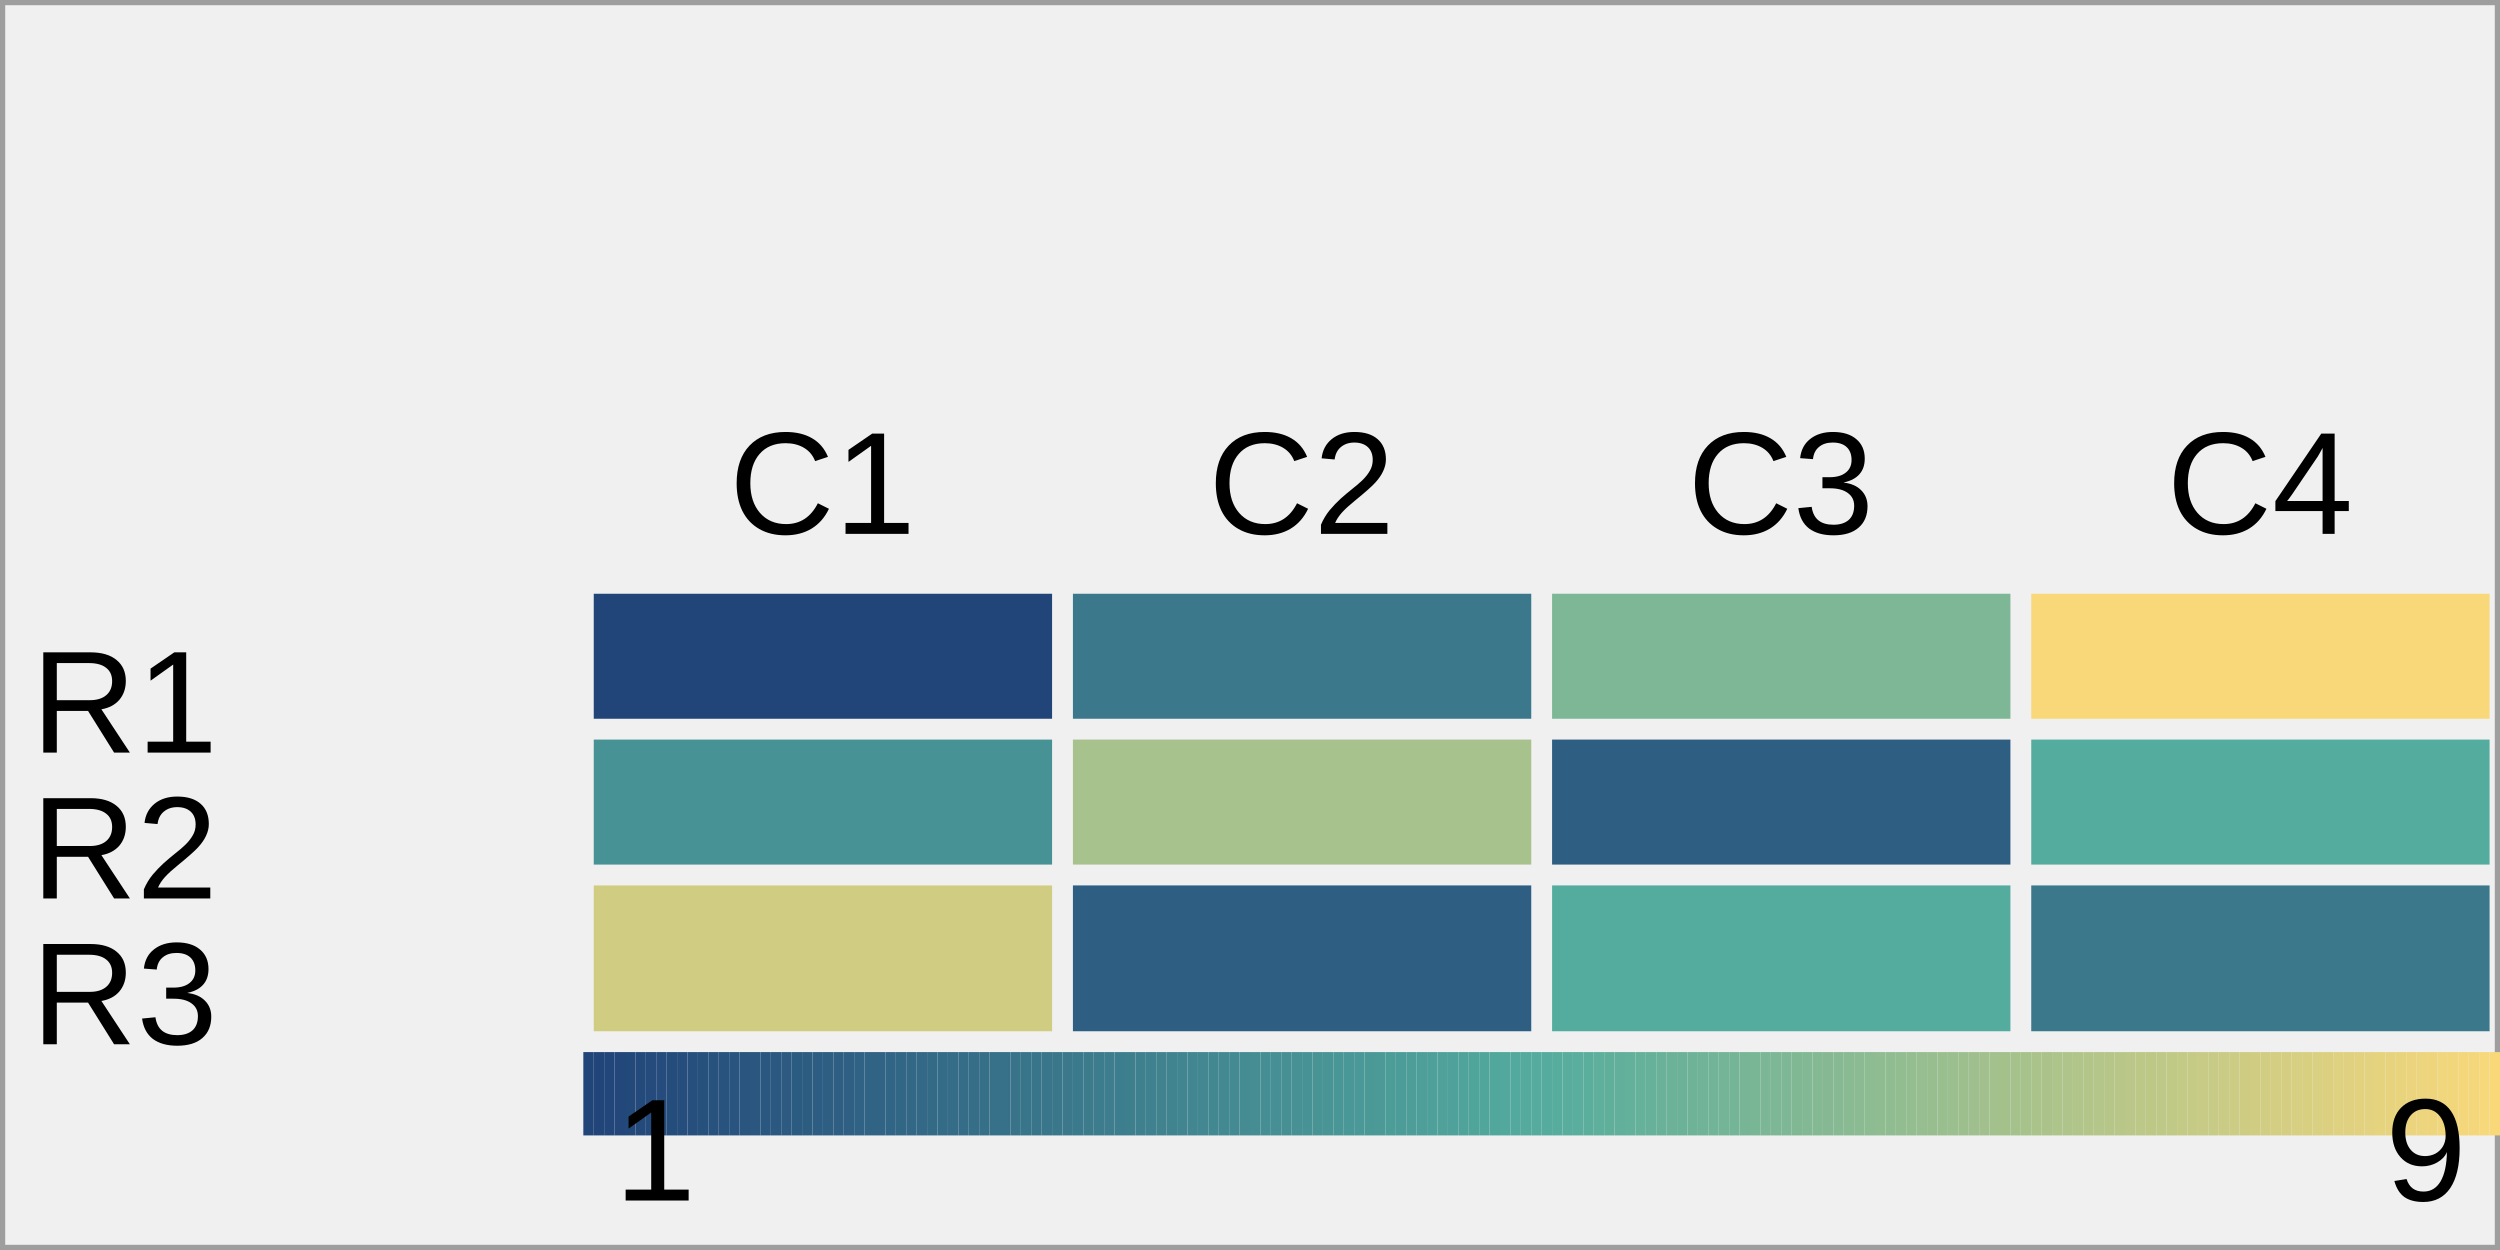
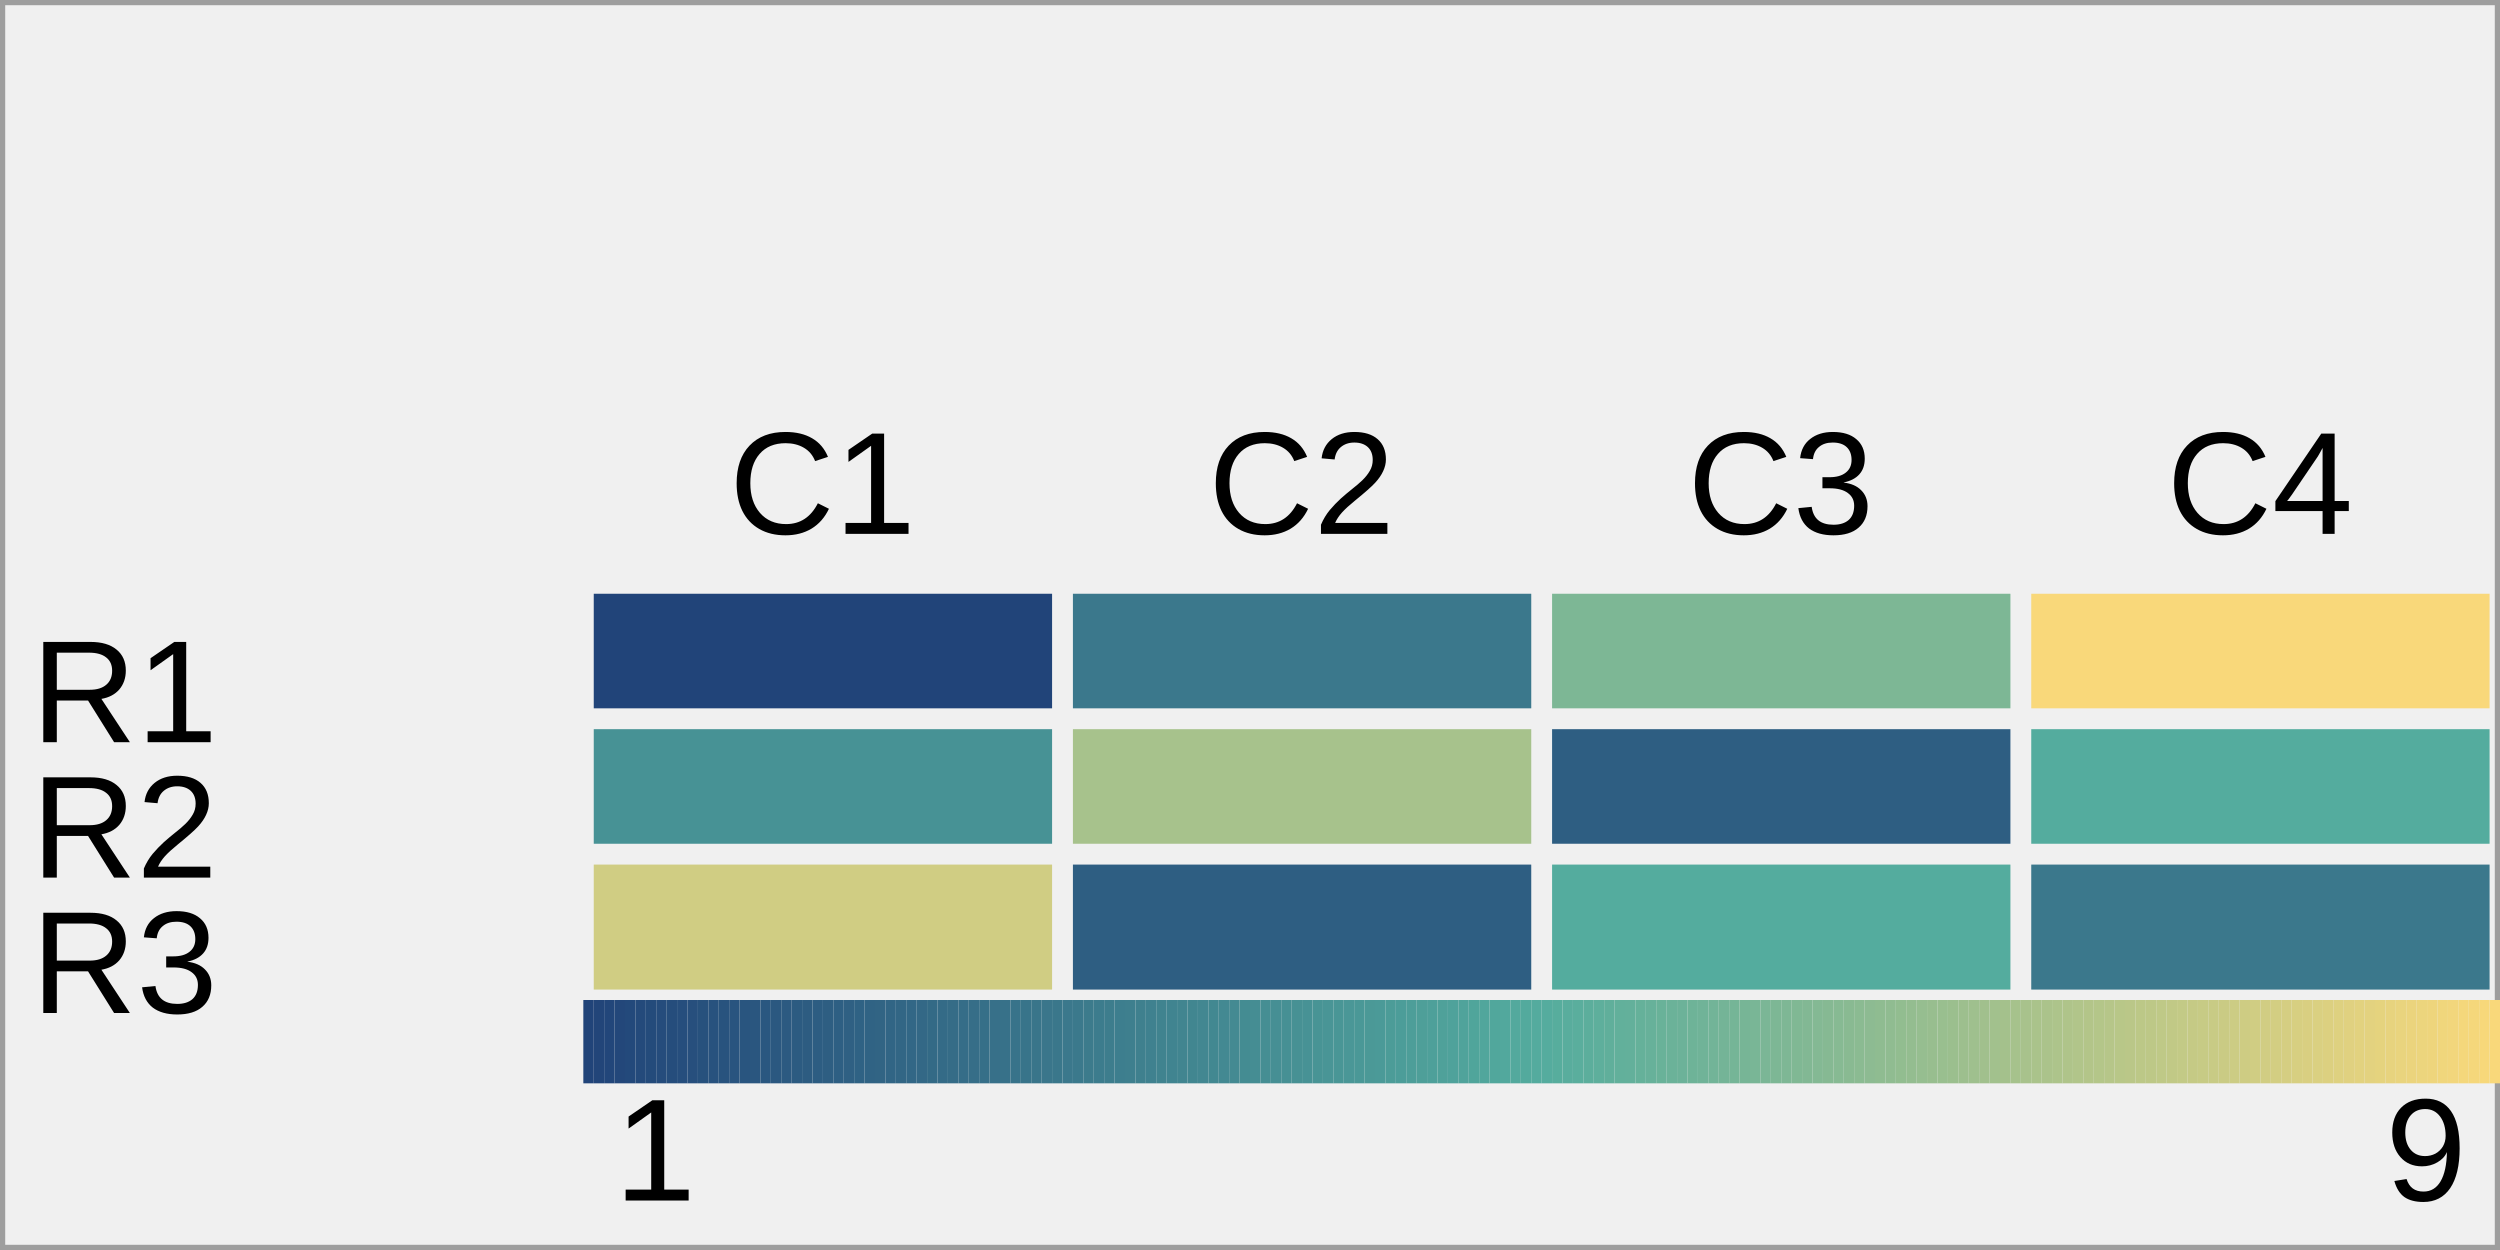
<svg xmlns="http://www.w3.org/2000/svg" width="240" height="120" viewBox="0 0 240 120">
  <rect x="0" y="0" width="240" height="120" fill="rgba(240,240,240,1.00)" />
  <rect x="0" y="0" width="240" height="120" fill="rgba(240,240,240,1.00)" />
  <rect x="0" y="0" width="240" height="120" fill="none" stroke="rgba(158,158,158,1.00)" stroke-width="1" />
-   <rect x="57" y="57" width="44" height="12" fill="rgba(33,68,121,1.00)" />
-   <rect x="103" y="57" width="44" height="12" fill="rgba(59,120,140,1.00)" />
-   <rect x="149" y="57" width="44" height="12" fill="rgba(125,183,149,1.00)" />
-   <rect x="195" y="57" width="44" height="12" fill="rgba(249,216,122,1.00)" />
-   <rect x="57" y="71" width="44" height="12" fill="rgba(71,146,149,1.00)" />
-   <rect x="103" y="71" width="44" height="12" fill="rgba(167,194,140,1.00)" />
-   <rect x="149" y="71" width="44" height="12" fill="rgba(46,94,130,1.00)" />
-   <rect x="195" y="71" width="44" height="12" fill="rgba(84,172,158,1.00)" />
-   <rect x="57" y="85" width="44" height="14" fill="rgba(208,205,131,1.00)" />
-   <rect x="103" y="85" width="44" height="14" fill="rgba(46,94,130,1.00)" />
-   <rect x="149" y="85" width="44" height="14" fill="rgba(84,172,158,1.00)" />
-   <rect x="195" y="85" width="44" height="14" fill="rgba(59,120,140,1.00)" />
-   <text x="3" y="63" dominant-baseline="text-before-edge" font-family="Arial" font-size="14" font-style="normal" font-weight="400" fill="rgba(0,0,0,1.00)">R1</text>
-   <text x="3" y="77" dominant-baseline="text-before-edge" font-family="Arial" font-size="14" font-style="normal" font-weight="400" fill="rgba(0,0,0,1.00)">R2</text>
-   <text x="3" y="91" dominant-baseline="text-before-edge" font-family="Arial" font-size="14" font-style="normal" font-weight="400" fill="rgba(0,0,0,1.00)">R3</text>
+   <rect x="57" y="57" width="44" height="11" fill="rgba(33,68,121,1.00)" />
+   <rect x="103" y="57" width="44" height="11" fill="rgba(59,120,140,1.00)" />
+   <rect x="149" y="57" width="44" height="11" fill="rgba(125,183,149,1.00)" />
+   <rect x="195" y="57" width="44" height="11" fill="rgba(249,216,122,1.00)" />
+   <rect x="57" y="70" width="44" height="11" fill="rgba(71,146,149,1.00)" />
+   <rect x="103" y="70" width="44" height="11" fill="rgba(167,194,140,1.00)" />
+   <rect x="149" y="70" width="44" height="11" fill="rgba(46,94,130,1.00)" />
+   <rect x="195" y="70" width="44" height="11" fill="rgba(84,172,158,1.00)" />
+   <rect x="57" y="83" width="44" height="12" fill="rgba(208,205,131,1.00)" />
+   <rect x="103" y="83" width="44" height="12" fill="rgba(46,94,130,1.00)" />
+   <rect x="149" y="83" width="44" height="12" fill="rgba(84,172,158,1.00)" />
+   <rect x="195" y="83" width="44" height="12" fill="rgba(59,120,140,1.00)" />
+   <text x="3" y="62" dominant-baseline="text-before-edge" font-family="Arial" font-size="14" font-style="normal" font-weight="400" fill="rgba(0,0,0,1.00)">R1</text>
+   <text x="3" y="75" dominant-baseline="text-before-edge" font-family="Arial" font-size="14" font-style="normal" font-weight="400" fill="rgba(0,0,0,1.00)">R2</text>
+   <text x="3" y="88" dominant-baseline="text-before-edge" font-family="Arial" font-size="14" font-style="normal" font-weight="400" fill="rgba(0,0,0,1.00)">R3</text>
  <text x="70" y="42" dominant-baseline="text-before-edge" font-family="Arial" font-size="14" font-style="normal" font-weight="400" fill="rgba(0,0,0,1.00)">C1</text>
  <text x="116" y="42" dominant-baseline="text-before-edge" font-family="Arial" font-size="14" font-style="normal" font-weight="400" fill="rgba(0,0,0,1.00)">C2</text>
  <text x="162" y="42" dominant-baseline="text-before-edge" font-family="Arial" font-size="14" font-style="normal" font-weight="400" fill="rgba(0,0,0,1.00)">C3</text>
  <text x="208" y="42" dominant-baseline="text-before-edge" font-family="Arial" font-size="14" font-style="normal" font-weight="400" fill="rgba(0,0,0,1.00)">C4</text>
-   <rect x="56" y="101" width="1" height="8" fill="rgba(33,68,121,1.00)" />
-   <rect x="57" y="101" width="1" height="8" fill="rgba(34,69,121,1.00)" />
-   <rect x="58" y="101" width="1" height="8" fill="rgba(34,70,122,1.00)" />
-   <rect x="59" y="101" width="1" height="8" fill="rgba(35,71,122,1.00)" />
-   <rect x="60" y="101" width="1" height="8" fill="rgba(35,73,123,1.00)" />
-   <rect x="61" y="101" width="1" height="8" fill="rgba(36,74,123,1.00)" />
-   <rect x="62" y="101" width="1" height="8" fill="rgba(36,75,123,1.00)" />
-   <rect x="63" y="101" width="1" height="8" fill="rgba(37,76,124,1.00)" />
-   <rect x="64" y="101" width="1" height="8" fill="rgba(37,77,124,1.00)" />
-   <rect x="65" y="101" width="1" height="8" fill="rgba(38,78,125,1.00)" />
-   <rect x="66" y="101" width="1" height="8" fill="rgba(39,79,125,1.00)" />
-   <rect x="67" y="101" width="1" height="8" fill="rgba(39,81,125,1.00)" />
-   <rect x="68" y="101" width="1" height="8" fill="rgba(40,82,126,1.00)" />
-   <rect x="69" y="101" width="1" height="8" fill="rgba(40,83,126,1.00)" />
-   <rect x="70" y="101" width="1" height="8" fill="rgba(41,84,127,1.00)" />
-   <rect x="71" y="101" width="1" height="8" fill="rgba(41,85,127,1.00)" />
-   <rect x="72" y="101" width="1" height="8" fill="rgba(42,86,127,1.00)" />
-   <rect x="73" y="101" width="1" height="8" fill="rgba(42,87,128,1.00)" />
-   <rect x="74" y="101" width="1" height="8" fill="rgba(43,88,128,1.00)" />
-   <rect x="75" y="101" width="1" height="8" fill="rgba(44,90,129,1.00)" />
-   <rect x="76" y="101" width="1" height="8" fill="rgba(44,91,129,1.00)" />
-   <rect x="77" y="101" width="1" height="8" fill="rgba(45,92,129,1.00)" />
-   <rect x="78" y="101" width="1" height="8" fill="rgba(45,93,130,1.00)" />
-   <rect x="79" y="101" width="1" height="8" fill="rgba(46,94,130,1.00)" />
-   <rect x="80" y="101" width="1" height="8" fill="rgba(46,95,131,1.00)" />
-   <rect x="81" y="101" width="1" height="8" fill="rgba(47,96,131,1.00)" />
-   <rect x="82" y="101" width="1" height="8" fill="rgba(47,98,132,1.00)" />
-   <rect x="83" y="101" width="1" height="8" fill="rgba(48,99,132,1.00)" />
-   <rect x="84" y="101" width="1" height="8" fill="rgba(49,100,132,1.00)" />
-   <rect x="85" y="101" width="1" height="8" fill="rgba(49,101,133,1.00)" />
-   <rect x="86" y="101" width="1" height="8" fill="rgba(50,102,133,1.00)" />
-   <rect x="87" y="101" width="1" height="8" fill="rgba(50,103,134,1.00)" />
-   <rect x="88" y="101" width="1" height="8" fill="rgba(51,104,134,1.00)" />
-   <rect x="89" y="101" width="1" height="8" fill="rgba(51,106,134,1.00)" />
-   <rect x="90" y="101" width="1" height="8" fill="rgba(52,107,135,1.00)" />
-   <rect x="91" y="101" width="1" height="8" fill="rgba(53,108,135,1.00)" />
-   <rect x="92" y="101" width="1" height="8" fill="rgba(53,109,136,1.00)" />
-   <rect x="93" y="101" width="1" height="8" fill="rgba(54,110,136,1.00)" />
-   <rect x="94" y="101" width="1" height="8" fill="rgba(54,111,136,1.00)" />
-   <rect x="95" y="101" width="1" height="8" fill="rgba(55,112,137,1.00)" />
-   <rect x="96" y="101" width="1" height="8" fill="rgba(55,113,137,1.00)" />
-   <rect x="97" y="101" width="1" height="8" fill="rgba(56,115,138,1.00)" />
-   <rect x="98" y="101" width="1" height="8" fill="rgba(56,116,138,1.00)" />
-   <rect x="99" y="101" width="1" height="8" fill="rgba(57,117,138,1.00)" />
-   <rect x="100" y="101" width="1" height="8" fill="rgba(58,118,139,1.00)" />
-   <rect x="101" y="101" width="1" height="8" fill="rgba(58,119,139,1.00)" />
-   <rect x="102" y="101" width="1" height="8" fill="rgba(59,120,140,1.00)" />
-   <rect x="103" y="101" width="1" height="8" fill="rgba(59,121,140,1.00)" />
-   <rect x="104" y="101" width="1" height="8" fill="rgba(60,123,140,1.00)" />
-   <rect x="105" y="101" width="1" height="8" fill="rgba(60,124,141,1.00)" />
-   <rect x="106" y="101" width="1" height="8" fill="rgba(61,125,141,1.00)" />
-   <rect x="107" y="101" width="1" height="8" fill="rgba(61,126,142,1.00)" />
-   <rect x="108" y="101" width="1" height="8" fill="rgba(62,127,142,1.00)" />
-   <rect x="109" y="101" width="1" height="8" fill="rgba(63,128,142,1.00)" />
-   <rect x="110" y="101" width="1" height="8" fill="rgba(63,129,143,1.00)" />
-   <rect x="111" y="101" width="1" height="8" fill="rgba(64,131,143,1.00)" />
-   <rect x="112" y="101" width="1" height="8" fill="rgba(64,132,144,1.00)" />
-   <rect x="113" y="101" width="1" height="8" fill="rgba(65,133,144,1.00)" />
-   <rect x="114" y="101" width="1" height="8" fill="rgba(65,134,144,1.00)" />
-   <rect x="115" y="101" width="1" height="8" fill="rgba(66,135,145,1.00)" />
-   <rect x="116" y="101" width="1" height="8" fill="rgba(66,136,145,1.00)" />
-   <rect x="117" y="101" width="1" height="8" fill="rgba(67,137,146,1.00)" />
-   <rect x="118" y="101" width="1" height="8" fill="rgba(68,138,146,1.00)" />
-   <rect x="119" y="101" width="1" height="8" fill="rgba(68,140,146,1.00)" />
-   <rect x="120" y="101" width="1" height="8" fill="rgba(69,141,147,1.00)" />
-   <rect x="121" y="101" width="1" height="8" fill="rgba(69,142,147,1.00)" />
-   <rect x="122" y="101" width="1" height="8" fill="rgba(70,143,148,1.00)" />
-   <rect x="123" y="101" width="1" height="8" fill="rgba(70,144,148,1.00)" />
-   <rect x="124" y="101" width="1" height="8" fill="rgba(71,145,148,1.00)" />
-   <rect x="125" y="101" width="1" height="8" fill="rgba(71,146,149,1.00)" />
-   <rect x="126" y="101" width="1" height="8" fill="rgba(72,148,149,1.00)" />
-   <rect x="127" y="101" width="1" height="8" fill="rgba(73,149,150,1.00)" />
-   <rect x="128" y="101" width="1" height="8" fill="rgba(73,150,150,1.00)" />
-   <rect x="129" y="101" width="1" height="8" fill="rgba(74,151,151,1.00)" />
-   <rect x="130" y="101" width="1" height="8" fill="rgba(74,152,151,1.00)" />
-   <rect x="131" y="101" width="1" height="8" fill="rgba(75,153,151,1.00)" />
-   <rect x="132" y="101" width="1" height="8" fill="rgba(75,154,152,1.00)" />
-   <rect x="133" y="101" width="1" height="8" fill="rgba(76,156,152,1.00)" />
-   <rect x="134" y="101" width="1" height="8" fill="rgba(76,157,153,1.00)" />
-   <rect x="135" y="101" width="1" height="8" fill="rgba(77,158,153,1.00)" />
-   <rect x="136" y="101" width="1" height="8" fill="rgba(78,159,153,1.00)" />
-   <rect x="137" y="101" width="1" height="8" fill="rgba(78,160,154,1.00)" />
-   <rect x="138" y="101" width="1" height="8" fill="rgba(79,161,154,1.00)" />
-   <rect x="139" y="101" width="1" height="8" fill="rgba(79,162,155,1.00)" />
-   <rect x="140" y="101" width="1" height="8" fill="rgba(80,163,155,1.00)" />
-   <rect x="141" y="101" width="1" height="8" fill="rgba(80,165,155,1.00)" />
-   <rect x="142" y="101" width="1" height="8" fill="rgba(81,166,156,1.00)" />
-   <rect x="143" y="101" width="1" height="8" fill="rgba(81,167,156,1.00)" />
-   <rect x="144" y="101" width="1" height="8" fill="rgba(82,168,157,1.00)" />
-   <rect x="145" y="101" width="1" height="8" fill="rgba(83,169,157,1.00)" />
-   <rect x="146" y="101" width="1" height="8" fill="rgba(83,170,157,1.00)" />
-   <rect x="147" y="101" width="1" height="8" fill="rgba(84,171,158,1.00)" />
-   <rect x="148" y="101" width="1" height="8" fill="rgba(85,172,158,1.00)" />
-   <rect x="149" y="101" width="1" height="8" fill="rgba(87,173,157,1.00)" />
-   <rect x="150" y="101" width="1" height="8" fill="rgba(89,173,157,1.00)" />
-   <rect x="151" y="101" width="1" height="8" fill="rgba(90,174,157,1.00)" />
-   <rect x="152" y="101" width="1" height="8" fill="rgba(92,174,156,1.00)" />
-   <rect x="153" y="101" width="1" height="8" fill="rgba(94,175,156,1.00)" />
-   <rect x="154" y="101" width="1" height="8" fill="rgba(96,175,155,1.00)" />
-   <rect x="155" y="101" width="1" height="8" fill="rgba(98,176,155,1.00)" />
-   <rect x="156" y="101" width="1" height="8" fill="rgba(99,176,155,1.00)" />
-   <rect x="157" y="101" width="1" height="8" fill="rgba(101,177,154,1.00)" />
-   <rect x="158" y="101" width="1" height="8" fill="rgba(103,177,154,1.00)" />
-   <rect x="159" y="101" width="1" height="8" fill="rgba(105,178,153,1.00)" />
-   <rect x="160" y="101" width="1" height="8" fill="rgba(107,178,153,1.00)" />
-   <rect x="161" y="101" width="1" height="8" fill="rgba(108,178,153,1.00)" />
-   <rect x="162" y="101" width="1" height="8" fill="rgba(110,179,152,1.00)" />
-   <rect x="163" y="101" width="1" height="8" fill="rgba(112,179,152,1.00)" />
-   <rect x="164" y="101" width="1" height="8" fill="rgba(114,180,152,1.00)" />
-   <rect x="165" y="101" width="1" height="8" fill="rgba(116,180,151,1.00)" />
-   <rect x="166" y="101" width="1" height="8" fill="rgba(117,181,151,1.00)" />
-   <rect x="167" y="101" width="1" height="8" fill="rgba(119,181,150,1.00)" />
-   <rect x="168" y="101" width="1" height="8" fill="rgba(121,182,150,1.00)" />
-   <rect x="169" y="101" width="1" height="8" fill="rgba(123,182,150,1.00)" />
-   <rect x="170" y="101" width="1" height="8" fill="rgba(125,183,149,1.00)" />
-   <rect x="171" y="101" width="1" height="8" fill="rgba(126,183,149,1.00)" />
-   <rect x="172" y="101" width="1" height="8" fill="rgba(128,184,148,1.00)" />
-   <rect x="173" y="101" width="1" height="8" fill="rgba(130,184,148,1.00)" />
-   <rect x="174" y="101" width="1" height="8" fill="rgba(132,185,148,1.00)" />
-   <rect x="175" y="101" width="1" height="8" fill="rgba(134,185,147,1.00)" />
-   <rect x="176" y="101" width="1" height="8" fill="rgba(135,186,147,1.00)" />
-   <rect x="177" y="101" width="1" height="8" fill="rgba(137,186,146,1.00)" />
-   <rect x="178" y="101" width="1" height="8" fill="rgba(139,187,146,1.00)" />
-   <rect x="179" y="101" width="1" height="8" fill="rgba(141,187,146,1.00)" />
-   <rect x="180" y="101" width="1" height="8" fill="rgba(143,188,145,1.00)" />
-   <rect x="181" y="101" width="1" height="8" fill="rgba(144,188,145,1.00)" />
-   <rect x="182" y="101" width="1" height="8" fill="rgba(146,189,144,1.00)" />
-   <rect x="183" y="101" width="1" height="8" fill="rgba(148,189,144,1.00)" />
-   <rect x="184" y="101" width="1" height="8" fill="rgba(150,190,144,1.00)" />
-   <rect x="185" y="101" width="1" height="8" fill="rgba(152,190,143,1.00)" />
-   <rect x="186" y="101" width="1" height="8" fill="rgba(153,191,143,1.00)" />
-   <rect x="187" y="101" width="1" height="8" fill="rgba(155,191,142,1.00)" />
-   <rect x="188" y="101" width="1" height="8" fill="rgba(157,191,142,1.00)" />
-   <rect x="189" y="101" width="1" height="8" fill="rgba(159,192,142,1.00)" />
-   <rect x="190" y="101" width="1" height="8" fill="rgba(161,192,141,1.00)" />
-   <rect x="191" y="101" width="1" height="8" fill="rgba(162,193,141,1.00)" />
-   <rect x="192" y="101" width="1" height="8" fill="rgba(164,193,140,1.00)" />
-   <rect x="193" y="101" width="1" height="8" fill="rgba(166,194,140,1.00)" />
-   <rect x="194" y="101" width="1" height="8" fill="rgba(168,194,140,1.00)" />
-   <rect x="195" y="101" width="1" height="8" fill="rgba(170,195,139,1.00)" />
-   <rect x="196" y="101" width="1" height="8" fill="rgba(171,195,139,1.00)" />
-   <rect x="197" y="101" width="1" height="8" fill="rgba(173,196,139,1.00)" />
-   <rect x="198" y="101" width="1" height="8" fill="rgba(175,196,138,1.00)" />
-   <rect x="199" y="101" width="1" height="8" fill="rgba(177,197,138,1.00)" />
-   <rect x="200" y="101" width="1" height="8" fill="rgba(179,197,137,1.00)" />
-   <rect x="201" y="101" width="1" height="8" fill="rgba(180,198,137,1.00)" />
-   <rect x="202" y="101" width="1" height="8" fill="rgba(182,198,137,1.00)" />
-   <rect x="203" y="101" width="1" height="8" fill="rgba(184,199,136,1.00)" />
-   <rect x="204" y="101" width="1" height="8" fill="rgba(186,199,136,1.00)" />
-   <rect x="205" y="101" width="1" height="8" fill="rgba(188,200,135,1.00)" />
-   <rect x="206" y="101" width="1" height="8" fill="rgba(189,200,135,1.00)" />
-   <rect x="207" y="101" width="1" height="8" fill="rgba(191,201,135,1.00)" />
-   <rect x="208" y="101" width="1" height="8" fill="rgba(193,201,134,1.00)" />
-   <rect x="209" y="101" width="1" height="8" fill="rgba(195,202,134,1.00)" />
-   <rect x="210" y="101" width="1" height="8" fill="rgba(197,202,133,1.00)" />
-   <rect x="211" y="101" width="1" height="8" fill="rgba(199,203,133,1.00)" />
-   <rect x="212" y="101" width="1" height="8" fill="rgba(200,203,133,1.00)" />
-   <rect x="213" y="101" width="1" height="8" fill="rgba(202,203,132,1.00)" />
-   <rect x="214" y="101" width="1" height="8" fill="rgba(204,204,132,1.00)" />
-   <rect x="215" y="101" width="1" height="8" fill="rgba(206,204,131,1.00)" />
-   <rect x="216" y="101" width="1" height="8" fill="rgba(208,205,131,1.00)" />
-   <rect x="217" y="101" width="1" height="8" fill="rgba(209,205,131,1.00)" />
-   <rect x="218" y="101" width="1" height="8" fill="rgba(211,206,130,1.00)" />
-   <rect x="219" y="101" width="1" height="8" fill="rgba(213,206,130,1.00)" />
-   <rect x="220" y="101" width="1" height="8" fill="rgba(215,207,129,1.00)" />
-   <rect x="221" y="101" width="1" height="8" fill="rgba(217,207,129,1.00)" />
-   <rect x="222" y="101" width="1" height="8" fill="rgba(218,208,129,1.00)" />
-   <rect x="223" y="101" width="1" height="8" fill="rgba(220,208,128,1.00)" />
-   <rect x="224" y="101" width="1" height="8" fill="rgba(222,209,128,1.00)" />
-   <rect x="225" y="101" width="1" height="8" fill="rgba(224,209,128,1.00)" />
-   <rect x="226" y="101" width="1" height="8" fill="rgba(226,210,127,1.00)" />
-   <rect x="227" y="101" width="1" height="8" fill="rgba(227,210,127,1.00)" />
-   <rect x="228" y="101" width="1" height="8" fill="rgba(229,211,126,1.00)" />
-   <rect x="229" y="101" width="1" height="8" fill="rgba(231,211,126,1.00)" />
-   <rect x="230" y="101" width="1" height="8" fill="rgba(233,212,126,1.00)" />
-   <rect x="231" y="101" width="1" height="8" fill="rgba(235,212,125,1.00)" />
-   <rect x="232" y="101" width="1" height="8" fill="rgba(236,213,125,1.00)" />
-   <rect x="233" y="101" width="1" height="8" fill="rgba(238,213,124,1.00)" />
-   <rect x="234" y="101" width="1" height="8" fill="rgba(240,214,124,1.00)" />
-   <rect x="235" y="101" width="1" height="8" fill="rgba(242,214,124,1.00)" />
-   <rect x="236" y="101" width="1" height="8" fill="rgba(244,215,123,1.00)" />
-   <rect x="237" y="101" width="1" height="8" fill="rgba(245,215,123,1.00)" />
-   <rect x="238" y="101" width="1" height="8" fill="rgba(247,216,122,1.00)" />
-   <rect x="239" y="101" width="1" height="8" fill="rgba(249,216,122,1.00)" />
+   <rect x="56" y="96" width="1" height="8" fill="rgba(33,68,121,1.00)" />
+   <rect x="57" y="96" width="1" height="8" fill="rgba(34,69,121,1.00)" />
+   <rect x="58" y="96" width="1" height="8" fill="rgba(34,70,122,1.00)" />
+   <rect x="59" y="96" width="1" height="8" fill="rgba(35,71,122,1.00)" />
+   <rect x="60" y="96" width="1" height="8" fill="rgba(35,73,123,1.00)" />
+   <rect x="61" y="96" width="1" height="8" fill="rgba(36,74,123,1.00)" />
+   <rect x="62" y="96" width="1" height="8" fill="rgba(36,75,123,1.00)" />
+   <rect x="63" y="96" width="1" height="8" fill="rgba(37,76,124,1.00)" />
+   <rect x="64" y="96" width="1" height="8" fill="rgba(37,77,124,1.00)" />
+   <rect x="65" y="96" width="1" height="8" fill="rgba(38,78,125,1.00)" />
+   <rect x="66" y="96" width="1" height="8" fill="rgba(39,79,125,1.00)" />
+   <rect x="67" y="96" width="1" height="8" fill="rgba(39,81,125,1.00)" />
+   <rect x="68" y="96" width="1" height="8" fill="rgba(40,82,126,1.00)" />
+   <rect x="69" y="96" width="1" height="8" fill="rgba(40,83,126,1.00)" />
+   <rect x="70" y="96" width="1" height="8" fill="rgba(41,84,127,1.00)" />
+   <rect x="71" y="96" width="1" height="8" fill="rgba(41,85,127,1.00)" />
+   <rect x="72" y="96" width="1" height="8" fill="rgba(42,86,127,1.00)" />
+   <rect x="73" y="96" width="1" height="8" fill="rgba(42,87,128,1.00)" />
+   <rect x="74" y="96" width="1" height="8" fill="rgba(43,88,128,1.00)" />
+   <rect x="75" y="96" width="1" height="8" fill="rgba(44,90,129,1.00)" />
+   <rect x="76" y="96" width="1" height="8" fill="rgba(44,91,129,1.00)" />
+   <rect x="77" y="96" width="1" height="8" fill="rgba(45,92,129,1.00)" />
+   <rect x="78" y="96" width="1" height="8" fill="rgba(45,93,130,1.00)" />
+   <rect x="79" y="96" width="1" height="8" fill="rgba(46,94,130,1.00)" />
+   <rect x="80" y="96" width="1" height="8" fill="rgba(46,95,131,1.00)" />
+   <rect x="81" y="96" width="1" height="8" fill="rgba(47,96,131,1.00)" />
+   <rect x="82" y="96" width="1" height="8" fill="rgba(47,98,132,1.00)" />
+   <rect x="83" y="96" width="1" height="8" fill="rgba(48,99,132,1.00)" />
+   <rect x="84" y="96" width="1" height="8" fill="rgba(49,100,132,1.00)" />
+   <rect x="85" y="96" width="1" height="8" fill="rgba(49,101,133,1.00)" />
+   <rect x="86" y="96" width="1" height="8" fill="rgba(50,102,133,1.00)" />
+   <rect x="87" y="96" width="1" height="8" fill="rgba(50,103,134,1.00)" />
+   <rect x="88" y="96" width="1" height="8" fill="rgba(51,104,134,1.00)" />
+   <rect x="89" y="96" width="1" height="8" fill="rgba(51,106,134,1.00)" />
+   <rect x="90" y="96" width="1" height="8" fill="rgba(52,107,135,1.00)" />
+   <rect x="91" y="96" width="1" height="8" fill="rgba(53,108,135,1.00)" />
+   <rect x="92" y="96" width="1" height="8" fill="rgba(53,109,136,1.00)" />
+   <rect x="93" y="96" width="1" height="8" fill="rgba(54,110,136,1.00)" />
+   <rect x="94" y="96" width="1" height="8" fill="rgba(54,111,136,1.00)" />
+   <rect x="95" y="96" width="1" height="8" fill="rgba(55,112,137,1.00)" />
+   <rect x="96" y="96" width="1" height="8" fill="rgba(55,113,137,1.00)" />
+   <rect x="97" y="96" width="1" height="8" fill="rgba(56,115,138,1.00)" />
+   <rect x="98" y="96" width="1" height="8" fill="rgba(56,116,138,1.00)" />
+   <rect x="99" y="96" width="1" height="8" fill="rgba(57,117,138,1.00)" />
+   <rect x="100" y="96" width="1" height="8" fill="rgba(58,118,139,1.00)" />
+   <rect x="101" y="96" width="1" height="8" fill="rgba(58,119,139,1.00)" />
+   <rect x="102" y="96" width="1" height="8" fill="rgba(59,120,140,1.00)" />
+   <rect x="103" y="96" width="1" height="8" fill="rgba(59,121,140,1.00)" />
+   <rect x="104" y="96" width="1" height="8" fill="rgba(60,123,140,1.00)" />
+   <rect x="105" y="96" width="1" height="8" fill="rgba(60,124,141,1.00)" />
+   <rect x="106" y="96" width="1" height="8" fill="rgba(61,125,141,1.00)" />
+   <rect x="107" y="96" width="1" height="8" fill="rgba(61,126,142,1.00)" />
+   <rect x="108" y="96" width="1" height="8" fill="rgba(62,127,142,1.00)" />
+   <rect x="109" y="96" width="1" height="8" fill="rgba(63,128,142,1.00)" />
+   <rect x="110" y="96" width="1" height="8" fill="rgba(63,129,143,1.00)" />
+   <rect x="111" y="96" width="1" height="8" fill="rgba(64,131,143,1.00)" />
+   <rect x="112" y="96" width="1" height="8" fill="rgba(64,132,144,1.00)" />
+   <rect x="113" y="96" width="1" height="8" fill="rgba(65,133,144,1.00)" />
+   <rect x="114" y="96" width="1" height="8" fill="rgba(65,134,144,1.00)" />
+   <rect x="115" y="96" width="1" height="8" fill="rgba(66,135,145,1.00)" />
+   <rect x="116" y="96" width="1" height="8" fill="rgba(66,136,145,1.00)" />
+   <rect x="117" y="96" width="1" height="8" fill="rgba(67,137,146,1.00)" />
+   <rect x="118" y="96" width="1" height="8" fill="rgba(68,138,146,1.00)" />
+   <rect x="119" y="96" width="1" height="8" fill="rgba(68,140,146,1.00)" />
+   <rect x="120" y="96" width="1" height="8" fill="rgba(69,141,147,1.00)" />
+   <rect x="121" y="96" width="1" height="8" fill="rgba(69,142,147,1.00)" />
+   <rect x="122" y="96" width="1" height="8" fill="rgba(70,143,148,1.00)" />
+   <rect x="123" y="96" width="1" height="8" fill="rgba(70,144,148,1.00)" />
+   <rect x="124" y="96" width="1" height="8" fill="rgba(71,145,148,1.00)" />
+   <rect x="125" y="96" width="1" height="8" fill="rgba(71,146,149,1.00)" />
+   <rect x="126" y="96" width="1" height="8" fill="rgba(72,148,149,1.00)" />
+   <rect x="127" y="96" width="1" height="8" fill="rgba(73,149,150,1.00)" />
+   <rect x="128" y="96" width="1" height="8" fill="rgba(73,150,150,1.00)" />
+   <rect x="129" y="96" width="1" height="8" fill="rgba(74,151,151,1.00)" />
+   <rect x="130" y="96" width="1" height="8" fill="rgba(74,152,151,1.00)" />
+   <rect x="131" y="96" width="1" height="8" fill="rgba(75,153,151,1.00)" />
+   <rect x="132" y="96" width="1" height="8" fill="rgba(75,154,152,1.00)" />
+   <rect x="133" y="96" width="1" height="8" fill="rgba(76,156,152,1.00)" />
+   <rect x="134" y="96" width="1" height="8" fill="rgba(76,157,153,1.00)" />
+   <rect x="135" y="96" width="1" height="8" fill="rgba(77,158,153,1.00)" />
+   <rect x="136" y="96" width="1" height="8" fill="rgba(78,159,153,1.00)" />
+   <rect x="137" y="96" width="1" height="8" fill="rgba(78,160,154,1.00)" />
+   <rect x="138" y="96" width="1" height="8" fill="rgba(79,161,154,1.00)" />
+   <rect x="139" y="96" width="1" height="8" fill="rgba(79,162,155,1.00)" />
+   <rect x="140" y="96" width="1" height="8" fill="rgba(80,163,155,1.00)" />
+   <rect x="141" y="96" width="1" height="8" fill="rgba(80,165,155,1.00)" />
+   <rect x="142" y="96" width="1" height="8" fill="rgba(81,166,156,1.00)" />
+   <rect x="143" y="96" width="1" height="8" fill="rgba(81,167,156,1.00)" />
+   <rect x="144" y="96" width="1" height="8" fill="rgba(82,168,157,1.00)" />
+   <rect x="145" y="96" width="1" height="8" fill="rgba(83,169,157,1.00)" />
+   <rect x="146" y="96" width="1" height="8" fill="rgba(83,170,157,1.00)" />
+   <rect x="147" y="96" width="1" height="8" fill="rgba(84,171,158,1.00)" />
+   <rect x="148" y="96" width="1" height="8" fill="rgba(85,172,158,1.00)" />
+   <rect x="149" y="96" width="1" height="8" fill="rgba(87,173,157,1.00)" />
+   <rect x="150" y="96" width="1" height="8" fill="rgba(89,173,157,1.00)" />
+   <rect x="151" y="96" width="1" height="8" fill="rgba(90,174,157,1.00)" />
+   <rect x="152" y="96" width="1" height="8" fill="rgba(92,174,156,1.00)" />
+   <rect x="153" y="96" width="1" height="8" fill="rgba(94,175,156,1.00)" />
+   <rect x="154" y="96" width="1" height="8" fill="rgba(96,175,155,1.00)" />
+   <rect x="155" y="96" width="1" height="8" fill="rgba(98,176,155,1.00)" />
+   <rect x="156" y="96" width="1" height="8" fill="rgba(99,176,155,1.00)" />
+   <rect x="157" y="96" width="1" height="8" fill="rgba(101,177,154,1.00)" />
+   <rect x="158" y="96" width="1" height="8" fill="rgba(103,177,154,1.00)" />
+   <rect x="159" y="96" width="1" height="8" fill="rgba(105,178,153,1.00)" />
+   <rect x="160" y="96" width="1" height="8" fill="rgba(107,178,153,1.00)" />
+   <rect x="161" y="96" width="1" height="8" fill="rgba(108,178,153,1.00)" />
+   <rect x="162" y="96" width="1" height="8" fill="rgba(110,179,152,1.00)" />
+   <rect x="163" y="96" width="1" height="8" fill="rgba(112,179,152,1.00)" />
+   <rect x="164" y="96" width="1" height="8" fill="rgba(114,180,152,1.00)" />
+   <rect x="165" y="96" width="1" height="8" fill="rgba(116,180,151,1.00)" />
+   <rect x="166" y="96" width="1" height="8" fill="rgba(117,181,151,1.00)" />
+   <rect x="167" y="96" width="1" height="8" fill="rgba(119,181,150,1.00)" />
+   <rect x="168" y="96" width="1" height="8" fill="rgba(121,182,150,1.00)" />
+   <rect x="169" y="96" width="1" height="8" fill="rgba(123,182,150,1.00)" />
+   <rect x="170" y="96" width="1" height="8" fill="rgba(125,183,149,1.00)" />
+   <rect x="171" y="96" width="1" height="8" fill="rgba(126,183,149,1.00)" />
+   <rect x="172" y="96" width="1" height="8" fill="rgba(128,184,148,1.00)" />
+   <rect x="173" y="96" width="1" height="8" fill="rgba(130,184,148,1.00)" />
+   <rect x="174" y="96" width="1" height="8" fill="rgba(132,185,148,1.00)" />
+   <rect x="175" y="96" width="1" height="8" fill="rgba(134,185,147,1.00)" />
+   <rect x="176" y="96" width="1" height="8" fill="rgba(135,186,147,1.00)" />
+   <rect x="177" y="96" width="1" height="8" fill="rgba(137,186,146,1.00)" />
+   <rect x="178" y="96" width="1" height="8" fill="rgba(139,187,146,1.00)" />
+   <rect x="179" y="96" width="1" height="8" fill="rgba(141,187,146,1.00)" />
+   <rect x="180" y="96" width="1" height="8" fill="rgba(143,188,145,1.00)" />
+   <rect x="181" y="96" width="1" height="8" fill="rgba(144,188,145,1.00)" />
+   <rect x="182" y="96" width="1" height="8" fill="rgba(146,189,144,1.00)" />
+   <rect x="183" y="96" width="1" height="8" fill="rgba(148,189,144,1.00)" />
+   <rect x="184" y="96" width="1" height="8" fill="rgba(150,190,144,1.00)" />
+   <rect x="185" y="96" width="1" height="8" fill="rgba(152,190,143,1.00)" />
+   <rect x="186" y="96" width="1" height="8" fill="rgba(153,191,143,1.00)" />
+   <rect x="187" y="96" width="1" height="8" fill="rgba(155,191,142,1.00)" />
+   <rect x="188" y="96" width="1" height="8" fill="rgba(157,191,142,1.00)" />
+   <rect x="189" y="96" width="1" height="8" fill="rgba(159,192,142,1.00)" />
+   <rect x="190" y="96" width="1" height="8" fill="rgba(161,192,141,1.00)" />
+   <rect x="191" y="96" width="1" height="8" fill="rgba(162,193,141,1.00)" />
+   <rect x="192" y="96" width="1" height="8" fill="rgba(164,193,140,1.00)" />
+   <rect x="193" y="96" width="1" height="8" fill="rgba(166,194,140,1.00)" />
+   <rect x="194" y="96" width="1" height="8" fill="rgba(168,194,140,1.00)" />
+   <rect x="195" y="96" width="1" height="8" fill="rgba(170,195,139,1.00)" />
+   <rect x="196" y="96" width="1" height="8" fill="rgba(171,195,139,1.00)" />
+   <rect x="197" y="96" width="1" height="8" fill="rgba(173,196,139,1.00)" />
+   <rect x="198" y="96" width="1" height="8" fill="rgba(175,196,138,1.00)" />
+   <rect x="199" y="96" width="1" height="8" fill="rgba(177,197,138,1.00)" />
+   <rect x="200" y="96" width="1" height="8" fill="rgba(179,197,137,1.00)" />
+   <rect x="201" y="96" width="1" height="8" fill="rgba(180,198,137,1.00)" />
+   <rect x="202" y="96" width="1" height="8" fill="rgba(182,198,137,1.00)" />
+   <rect x="203" y="96" width="1" height="8" fill="rgba(184,199,136,1.00)" />
+   <rect x="204" y="96" width="1" height="8" fill="rgba(186,199,136,1.00)" />
+   <rect x="205" y="96" width="1" height="8" fill="rgba(188,200,135,1.00)" />
+   <rect x="206" y="96" width="1" height="8" fill="rgba(189,200,135,1.00)" />
+   <rect x="207" y="96" width="1" height="8" fill="rgba(191,201,135,1.00)" />
+   <rect x="208" y="96" width="1" height="8" fill="rgba(193,201,134,1.00)" />
+   <rect x="209" y="96" width="1" height="8" fill="rgba(195,202,134,1.00)" />
+   <rect x="210" y="96" width="1" height="8" fill="rgba(197,202,133,1.00)" />
+   <rect x="211" y="96" width="1" height="8" fill="rgba(199,203,133,1.00)" />
+   <rect x="212" y="96" width="1" height="8" fill="rgba(200,203,133,1.00)" />
+   <rect x="213" y="96" width="1" height="8" fill="rgba(202,203,132,1.00)" />
+   <rect x="214" y="96" width="1" height="8" fill="rgba(204,204,132,1.00)" />
+   <rect x="215" y="96" width="1" height="8" fill="rgba(206,204,131,1.00)" />
+   <rect x="216" y="96" width="1" height="8" fill="rgba(208,205,131,1.00)" />
+   <rect x="217" y="96" width="1" height="8" fill="rgba(209,205,131,1.00)" />
+   <rect x="218" y="96" width="1" height="8" fill="rgba(211,206,130,1.00)" />
+   <rect x="219" y="96" width="1" height="8" fill="rgba(213,206,130,1.00)" />
+   <rect x="220" y="96" width="1" height="8" fill="rgba(215,207,129,1.00)" />
+   <rect x="221" y="96" width="1" height="8" fill="rgba(217,207,129,1.00)" />
+   <rect x="222" y="96" width="1" height="8" fill="rgba(218,208,129,1.00)" />
+   <rect x="223" y="96" width="1" height="8" fill="rgba(220,208,128,1.00)" />
+   <rect x="224" y="96" width="1" height="8" fill="rgba(222,209,128,1.00)" />
+   <rect x="225" y="96" width="1" height="8" fill="rgba(224,209,128,1.00)" />
+   <rect x="226" y="96" width="1" height="8" fill="rgba(226,210,127,1.00)" />
+   <rect x="227" y="96" width="1" height="8" fill="rgba(227,210,127,1.00)" />
+   <rect x="228" y="96" width="1" height="8" fill="rgba(229,211,126,1.00)" />
+   <rect x="229" y="96" width="1" height="8" fill="rgba(231,211,126,1.00)" />
+   <rect x="230" y="96" width="1" height="8" fill="rgba(233,212,126,1.00)" />
+   <rect x="231" y="96" width="1" height="8" fill="rgba(235,212,125,1.00)" />
+   <rect x="232" y="96" width="1" height="8" fill="rgba(236,213,125,1.00)" />
+   <rect x="233" y="96" width="1" height="8" fill="rgba(238,213,124,1.00)" />
+   <rect x="234" y="96" width="1" height="8" fill="rgba(240,214,124,1.00)" />
+   <rect x="235" y="96" width="1" height="8" fill="rgba(242,214,124,1.00)" />
+   <rect x="236" y="96" width="1" height="8" fill="rgba(244,215,123,1.00)" />
+   <rect x="237" y="96" width="1" height="8" fill="rgba(245,215,123,1.00)" />
+   <rect x="238" y="96" width="1" height="8" fill="rgba(247,216,122,1.00)" />
+   <rect x="239" y="96" width="1" height="8" fill="rgba(249,216,122,1.00)" />
  <text x="59" y="106" dominant-baseline="text-before-edge" font-family="Arial" font-size="14" font-style="normal" font-weight="400" fill="rgba(0,0,0,1.00)">1</text>
  <text x="229" y="106" dominant-baseline="text-before-edge" font-family="Arial" font-size="14" font-style="normal" font-weight="400" fill="rgba(0,0,0,1.00)">9</text>
</svg>
